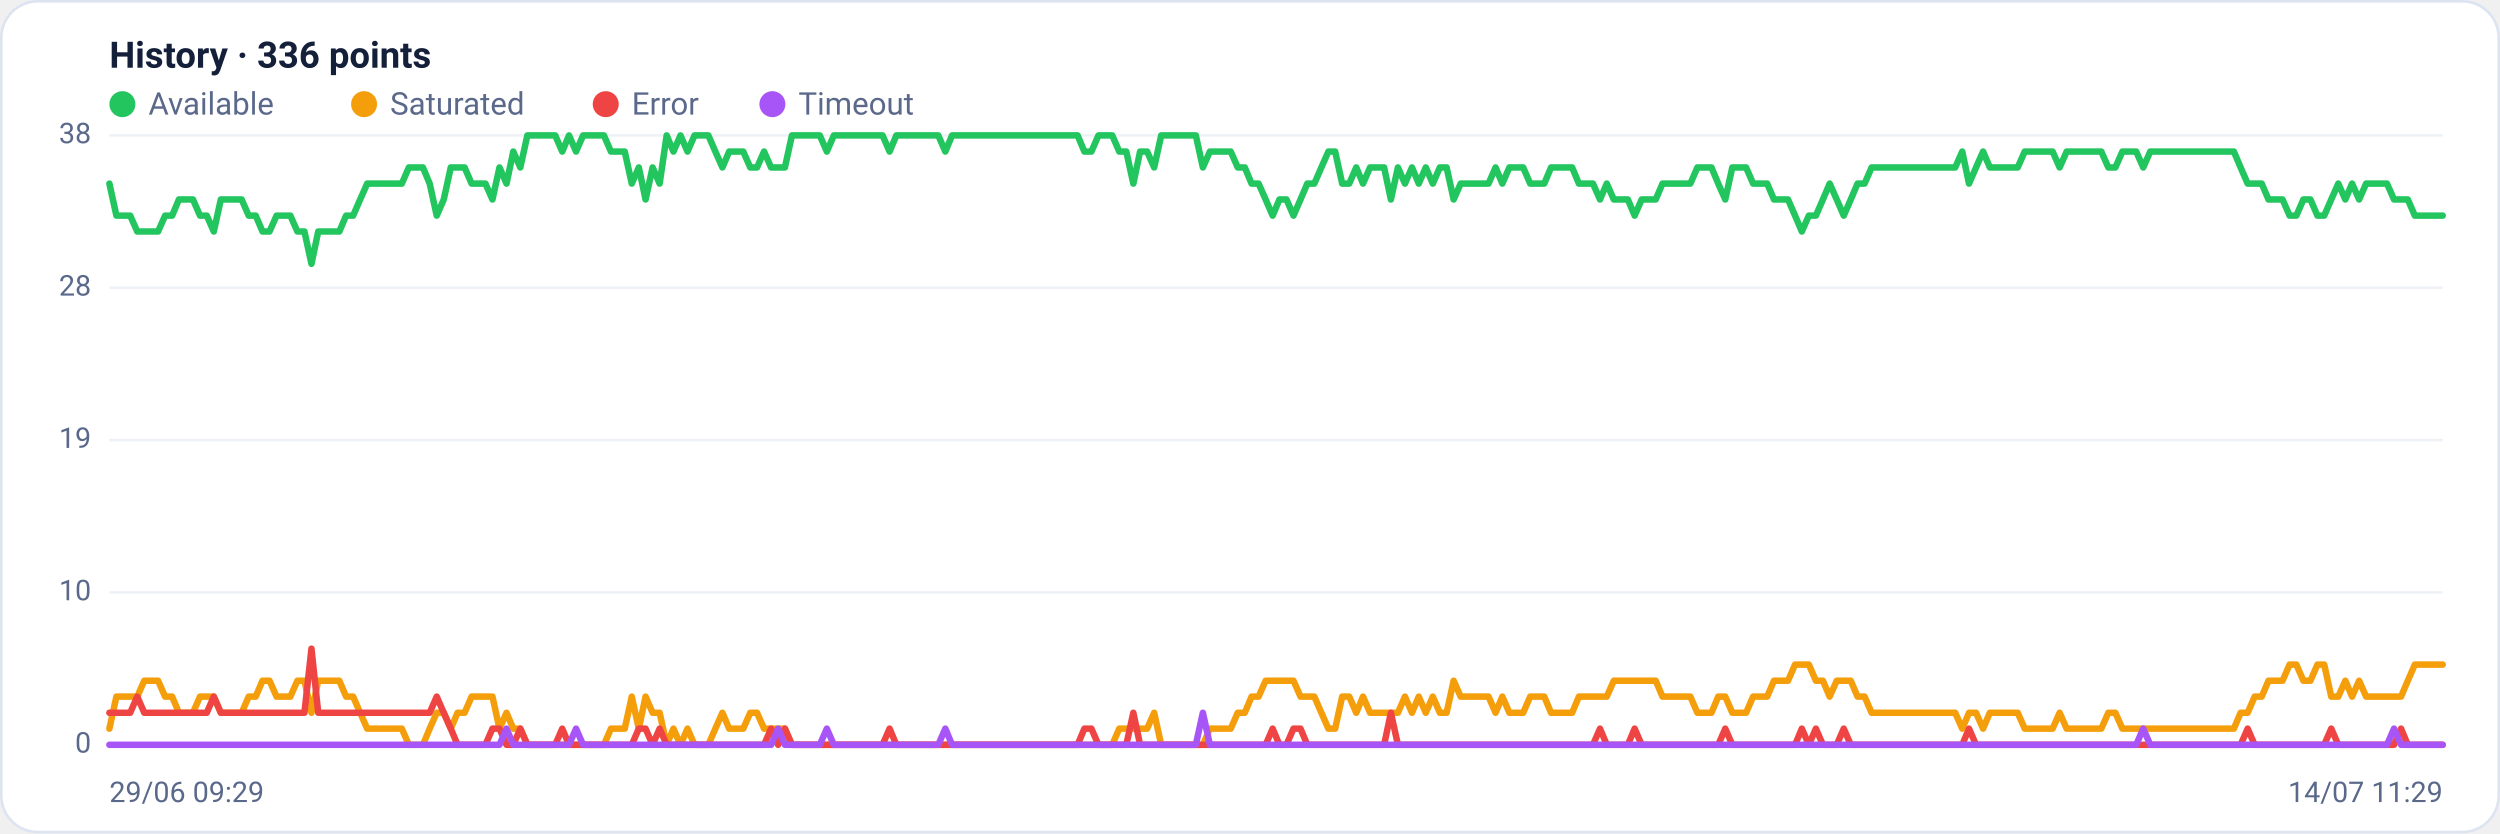
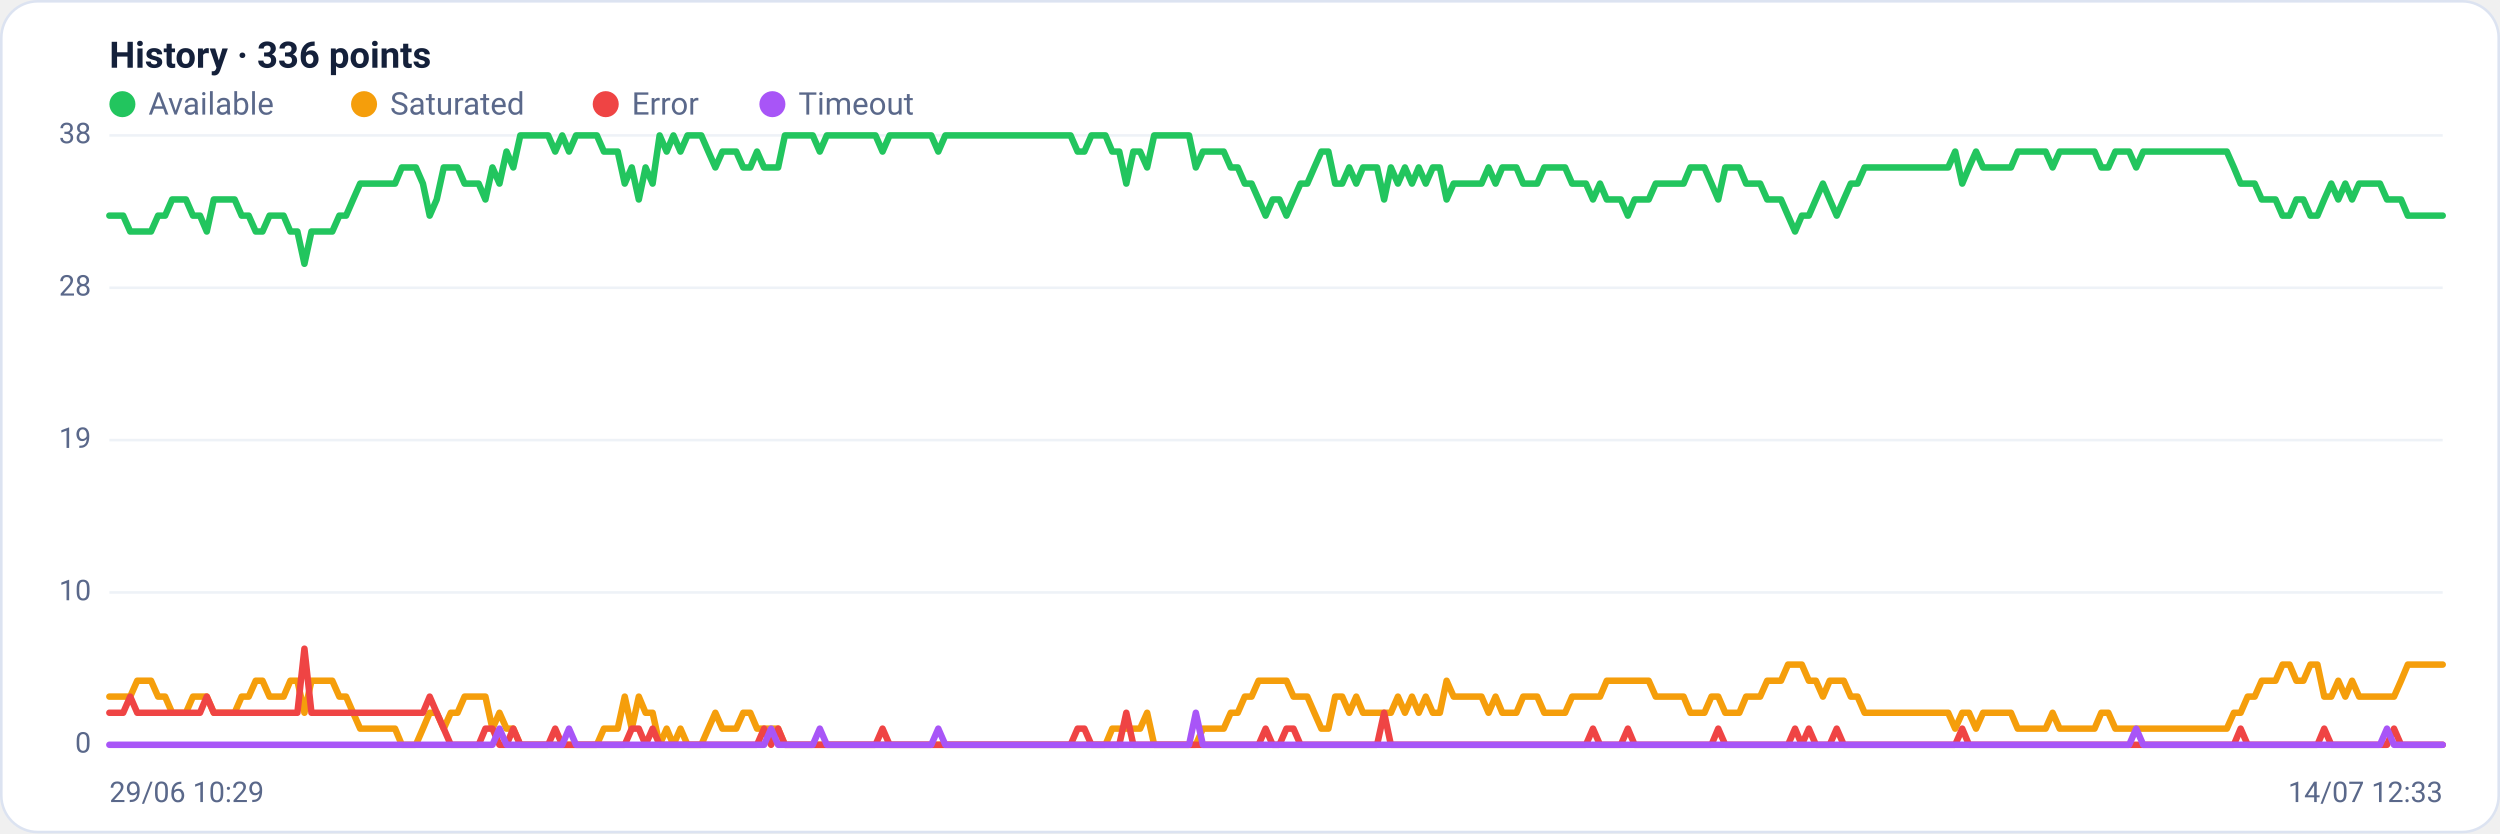
<svg xmlns="http://www.w3.org/2000/svg" viewBox="0 0 960 320" width="960" height="320" font-family="Segoe UI, system-ui, -apple-system, Roboto, Helvetica, Arial, sans-serif" role="img" aria-label="Availability history per region">
  <rect x="0.5" y="0.5" width="959" height="319" rx="14" fill="#ffffff" stroke="#dce3f1" />
  <text x="42" y="26" font-size="14" font-weight="600" fill="#14203a">History · 336 points</text>
  <circle cx="47" cy="40" r="5" fill="#22c55e" />
  <text x="57" y="44" font-size="12" fill="#5a688a">Available</text>
  <circle cx="139.8" cy="40" r="5" fill="#f59e0b" />
  <text x="149.8" y="44" font-size="12" fill="#5a688a">Saturated</text>
  <circle cx="232.6" cy="40" r="5" fill="#ef4444" />
  <text x="242.6" y="44" font-size="12" fill="#5a688a">Error</text>
  <circle cx="296.6" cy="40" r="5" fill="#a855f7" />
  <text x="306.6" y="44" font-size="12" fill="#5a688a">Timeout</text>
  <line x1="42" y1="286.0" x2="938" y2="286.0" stroke="#eef2f7" stroke-width="1" />
  <text x="35" y="289.0" text-anchor="end" font-size="11" fill="#5a688a">0</text>
  <line x1="42" y1="227.5" x2="938" y2="227.5" stroke="#eef2f7" stroke-width="1" />
  <text x="35" y="230.5" text-anchor="end" font-size="11" fill="#5a688a">10</text>
  <line x1="42" y1="169.0" x2="938" y2="169.0" stroke="#eef2f7" stroke-width="1" />
  <text x="35" y="172.0" text-anchor="end" font-size="11" fill="#5a688a">19</text>
  <line x1="42" y1="110.5" x2="938" y2="110.5" stroke="#eef2f7" stroke-width="1" />
  <text x="35" y="113.5" text-anchor="end" font-size="11" fill="#5a688a">28</text>
  <line x1="42" y1="52.0" x2="938" y2="52.0" stroke="#eef2f7" stroke-width="1" />
  <text x="35" y="55.0" text-anchor="end" font-size="11" fill="#5a688a">38</text>
-   <polyline fill="none" stroke="#22c55e" stroke-width="2.5" stroke-linejoin="round" stroke-linecap="round" points="42.0,70.5 44.7,82.8 47.3,82.8 50.0,82.8 52.7,88.9 55.4,88.9 58.0,88.9 60.7,88.9 63.4,82.8 66.1,82.8 68.7,76.6 71.4,76.6 74.1,76.6 76.8,82.8 79.4,82.8 82.1,88.9 84.8,76.6 87.5,76.6 90.1,76.6 92.8,76.6 95.5,82.8 98.2,82.8 100.8,88.9 103.5,88.9 106.2,82.8 108.9,82.8 111.5,82.8 114.2,88.9 116.9,88.9 119.6,101.3 122.2,88.9 124.9,88.9 127.6,88.9 130.3,88.9 132.9,82.8 135.6,82.8 138.3,76.6 141.0,70.5 143.6,70.5 146.3,70.5 149.0,70.5 151.7,70.5 154.3,70.5 157.0,64.3 159.7,64.3 162.4,64.3 165.0,70.5 167.7,82.8 170.4,76.6 173.1,64.3 175.7,64.3 178.4,64.3 181.1,70.5 183.8,70.5 186.4,70.5 189.1,76.6 191.8,64.3 194.5,70.5 197.1,58.2 199.8,64.3 202.5,52.0 205.2,52.0 207.8,52.0 210.5,52.0 213.2,52.0 215.9,58.2 218.5,52.0 221.2,58.2 223.9,52.0 226.5,52.0 229.2,52.0 231.9,52.0 234.6,58.2 237.2,58.2 239.9,58.2 242.6,70.5 245.3,64.3 247.9,76.6 250.6,64.3 253.3,70.5 256.0,52.0 258.6,58.2 261.3,52.0 264.0,58.2 266.7,52.0 269.3,52.0 272.0,52.0 274.7,58.2 277.4,64.3 280.0,58.2 282.7,58.2 285.4,58.2 288.1,64.3 290.7,64.3 293.4,58.2 296.1,64.3 298.8,64.3 301.4,64.3 304.1,52.0 306.8,52.0 309.5,52.0 312.1,52.0 314.8,52.0 317.5,58.2 320.2,52.0 322.8,52.0 325.5,52.0 328.2,52.0 330.9,52.0 333.5,52.0 336.2,52.0 338.9,52.0 341.6,58.2 344.2,52.0 346.9,52.0 349.6,52.0 352.3,52.0 354.9,52.0 357.6,52.0 360.3,52.0 363.0,58.2 365.6,52.0 368.3,52.0 371.0,52.0 373.7,52.0 376.3,52.0 379.0,52.0 381.7,52.0 384.4,52.0 387.0,52.0 389.7,52.0 392.4,52.0 395.1,52.0 397.7,52.0 400.4,52.0 403.1,52.0 405.7,52.0 408.4,52.0 411.1,52.0 413.8,52.0 416.4,58.2 419.1,58.2 421.8,52.0 424.5,52.0 427.1,52.0 429.8,58.2 432.5,58.2 435.2,70.5 437.8,58.2 440.5,58.2 443.2,64.3 445.9,52.0 448.5,52.0 451.2,52.0 453.9,52.0 456.6,52.0 459.2,52.0 461.9,64.3 464.6,58.2 467.3,58.2 469.9,58.2 472.6,58.2 475.3,64.3 478.0,64.3 480.6,70.5 483.3,70.5 486.0,76.6 488.7,82.8 491.3,76.6 494.0,76.6 496.7,82.8 499.4,76.6 502.0,70.5 504.7,70.5 507.4,64.3 510.1,58.2 512.7,58.2 515.4,70.5 518.1,70.5 520.8,64.3 523.4,70.5 526.1,64.3 528.8,64.3 531.5,64.3 534.1,76.6 536.8,64.3 539.5,70.5 542.2,64.3 544.8,70.5 547.5,64.3 550.2,70.5 552.9,64.3 555.5,64.3 558.2,76.6 560.9,70.5 563.6,70.5 566.2,70.5 568.9,70.5 571.6,70.5 574.3,64.3 576.9,70.5 579.6,64.3 582.3,64.3 584.9,64.3 587.6,70.5 590.3,70.5 593.0,70.5 595.6,64.3 598.3,64.3 601.0,64.3 603.7,64.3 606.3,70.5 609.0,70.5 611.7,70.5 614.4,76.6 617.0,70.5 619.7,76.6 622.4,76.6 625.1,76.6 627.7,82.8 630.4,76.6 633.1,76.6 635.8,76.6 638.4,70.5 641.1,70.5 643.8,70.5 646.5,70.5 649.1,70.5 651.8,64.3 654.5,64.3 657.2,64.3 659.8,70.5 662.5,76.6 665.2,64.3 667.9,64.3 670.5,64.3 673.2,70.5 675.9,70.5 678.6,70.5 681.2,76.6 683.9,76.6 686.6,76.6 689.3,82.8 691.9,88.9 694.6,82.8 697.3,82.8 700.0,76.6 702.6,70.5 705.3,76.6 708.0,82.8 710.7,76.6 713.3,70.5 716.0,70.5 718.7,64.3 721.4,64.3 724.0,64.3 726.7,64.3 729.4,64.3 732.1,64.3 734.7,64.3 737.4,64.3 740.1,64.3 742.8,64.3 745.4,64.3 748.1,64.3 750.8,64.3 753.5,58.2 756.1,70.5 758.8,64.3 761.5,58.2 764.1,64.3 766.8,64.3 769.5,64.3 772.2,64.3 774.8,64.3 777.5,58.2 780.2,58.2 782.9,58.2 785.5,58.2 788.2,58.2 790.9,64.3 793.6,58.2 796.2,58.2 798.9,58.2 801.6,58.2 804.3,58.2 806.9,58.2 809.6,64.3 812.3,64.3 815.0,58.2 817.6,58.2 820.3,58.2 823.0,64.3 825.7,58.2 828.3,58.2 831.0,58.2 833.7,58.2 836.4,58.2 839.0,58.2 841.7,58.2 844.4,58.2 847.1,58.2 849.7,58.2 852.4,58.2 855.1,58.2 857.8,58.2 860.4,64.3 863.1,70.5 865.8,70.5 868.5,70.5 871.1,76.6 873.8,76.6 876.5,76.6 879.2,82.8 881.8,82.8 884.5,76.6 887.2,76.6 889.9,82.8 892.5,82.8 895.2,76.6 897.9,70.5 900.6,76.6 903.2,70.5 905.9,76.6 908.6,70.5 911.3,70.5 913.9,70.5 916.6,70.5 919.3,76.6 922.0,76.6 924.6,76.6 927.3,82.8 930.0,82.8 932.7,82.8 935.3,82.8 938.0,82.8" />
-   <polyline fill="none" stroke="#f59e0b" stroke-width="2.5" stroke-linejoin="round" stroke-linecap="round" points="42.0,279.8 44.7,267.5 47.3,267.5 50.0,267.5 52.7,267.5 55.4,261.4 58.0,261.4 60.7,261.4 63.4,267.5 66.1,267.5 68.7,273.7 71.4,273.7 74.1,273.7 76.8,267.5 79.4,267.5 82.1,267.5 84.8,273.7 87.5,273.7 90.1,273.7 92.8,273.7 95.5,267.5 98.2,267.5 100.8,261.4 103.5,261.4 106.2,267.5 108.9,267.5 111.5,267.5 114.2,261.4 116.9,261.4 119.6,273.7 122.2,261.4 124.9,261.4 127.6,261.4 130.3,261.4 132.9,267.5 135.6,267.5 138.3,273.7 141.0,279.8 143.6,279.8 146.3,279.8 149.0,279.8 151.7,279.8 154.3,279.8 157.0,286.0 159.7,286.0 162.4,286.0 165.0,279.8 167.7,273.7 170.4,273.7 173.1,279.8 175.7,273.7 178.4,273.7 181.1,267.5 183.8,267.5 186.4,267.5 189.1,267.5 191.8,279.8 194.5,273.7 197.1,279.8 199.8,279.8 202.5,286.0 205.2,286.0 207.8,286.0 210.5,286.0 213.2,286.0 215.9,286.0 218.5,286.0 221.2,286.0 223.9,286.0 226.5,286.0 229.2,286.0 231.9,286.0 234.6,279.8 237.2,279.8 239.9,279.8 242.6,267.5 245.3,279.8 247.9,267.5 250.6,273.7 253.3,273.7 256.0,286.0 258.6,279.8 261.3,286.0 264.0,279.8 266.7,286.0 269.3,286.0 272.0,286.0 274.7,279.8 277.4,273.7 280.0,279.8 282.7,279.8 285.4,279.8 288.1,273.7 290.7,273.7 293.4,279.8 296.1,279.8 298.8,279.8 301.4,279.8 304.1,286.0 306.8,286.0 309.5,286.0 312.1,286.0 314.8,286.0 317.5,286.0 320.2,286.0 322.8,286.0 325.5,286.0 328.2,286.0 330.9,286.0 333.5,286.0 336.2,286.0 338.9,286.0 341.6,286.0 344.2,286.0 346.9,286.0 349.6,286.0 352.3,286.0 354.9,286.0 357.6,286.0 360.3,286.0 363.0,286.0 365.6,286.0 368.3,286.0 371.0,286.0 373.7,286.0 376.3,286.0 379.0,286.0 381.7,286.0 384.4,286.0 387.0,286.0 389.7,286.0 392.4,286.0 395.1,286.0 397.7,286.0 400.4,286.0 403.1,286.0 405.7,286.0 408.4,286.0 411.1,286.0 413.8,286.0 416.4,286.0 419.1,286.0 421.8,286.0 424.5,286.0 427.1,286.0 429.8,279.8 432.5,279.8 435.2,279.8 437.8,279.8 440.5,279.8 443.2,273.7 445.9,286.0 448.5,286.0 451.2,286.0 453.9,286.0 456.6,286.0 459.2,286.0 461.9,286.0 464.6,279.8 467.3,279.8 469.9,279.8 472.6,279.8 475.3,273.7 478.0,273.7 480.6,267.5 483.3,267.5 486.0,261.4 488.7,261.4 491.3,261.4 494.0,261.4 496.7,261.4 499.4,267.5 502.0,267.5 504.7,267.5 507.4,273.7 510.1,279.8 512.7,279.8 515.4,267.5 518.1,267.5 520.8,273.7 523.4,267.5 526.1,273.7 528.8,273.7 531.5,273.7 534.1,273.7 536.8,273.7 539.5,267.5 542.2,273.7 544.8,267.5 547.5,273.7 550.2,267.5 552.9,273.7 555.5,273.7 558.2,261.4 560.9,267.5 563.6,267.5 566.2,267.5 568.9,267.5 571.6,267.5 574.3,273.7 576.9,267.5 579.6,273.7 582.3,273.7 584.9,273.7 587.6,267.5 590.3,267.5 593.0,267.5 595.6,273.7 598.3,273.7 601.0,273.7 603.7,273.7 606.3,267.5 609.0,267.5 611.7,267.5 614.4,267.5 617.0,267.5 619.7,261.4 622.4,261.4 625.1,261.4 627.7,261.4 630.4,261.4 633.1,261.4 635.8,261.4 638.4,267.5 641.1,267.5 643.8,267.5 646.5,267.5 649.1,267.5 651.8,273.7 654.5,273.7 657.2,273.7 659.8,267.5 662.5,267.5 665.2,273.7 667.9,273.7 670.5,273.7 673.2,267.5 675.9,267.5 678.6,267.5 681.2,261.4 683.9,261.4 686.6,261.4 689.3,255.2 691.9,255.2 694.6,255.2 697.3,261.4 700.0,261.4 702.6,267.5 705.3,261.4 708.0,261.4 710.7,261.4 713.3,267.5 716.0,267.5 718.7,273.7 721.4,273.7 724.0,273.7 726.7,273.7 729.4,273.7 732.1,273.7 734.7,273.7 737.4,273.7 740.1,273.7 742.8,273.7 745.4,273.7 748.1,273.7 750.8,273.7 753.5,279.8 756.1,273.7 758.8,273.7 761.5,279.8 764.1,273.7 766.8,273.7 769.5,273.7 772.2,273.7 774.8,273.7 777.5,279.8 780.2,279.8 782.9,279.8 785.5,279.8 788.2,279.8 790.9,273.7 793.6,279.8 796.2,279.8 798.9,279.8 801.6,279.8 804.3,279.8 806.9,279.8 809.6,273.7 812.3,273.7 815.0,279.8 817.6,279.8 820.3,279.8 823.0,279.8 825.7,279.8 828.3,279.8 831.0,279.8 833.7,279.8 836.4,279.8 839.0,279.8 841.7,279.8 844.4,279.8 847.1,279.8 849.7,279.8 852.4,279.8 855.1,279.8 857.8,279.8 860.4,273.7 863.1,273.7 865.8,267.5 868.5,267.5 871.1,261.4 873.8,261.4 876.5,261.4 879.2,255.2 881.8,255.2 884.5,261.4 887.2,261.4 889.9,255.2 892.5,255.2 895.2,267.5 897.9,267.5 900.6,261.4 903.2,267.5 905.9,261.4 908.6,267.5 911.3,267.5 913.9,267.5 916.6,267.5 919.3,267.5 922.0,267.5 924.6,261.4 927.3,255.2 930.0,255.2 932.7,255.2 935.3,255.2 938.0,255.2" />
-   <polyline fill="none" stroke="#ef4444" stroke-width="2.5" stroke-linejoin="round" stroke-linecap="round" points="42.0,273.7 44.7,273.7 47.3,273.7 50.0,273.7 52.7,267.5 55.4,273.7 58.0,273.7 60.7,273.7 63.4,273.7 66.1,273.7 68.7,273.7 71.4,273.7 74.1,273.7 76.8,273.7 79.4,273.7 82.1,267.5 84.8,273.7 87.5,273.7 90.1,273.7 92.8,273.7 95.5,273.7 98.2,273.7 100.8,273.7 103.5,273.7 106.2,273.7 108.9,273.7 111.5,273.7 114.2,273.7 116.9,273.7 119.6,249.1 122.2,273.7 124.9,273.7 127.6,273.7 130.3,273.7 132.9,273.7 135.6,273.7 138.3,273.7 141.0,273.7 143.6,273.7 146.3,273.7 149.0,273.7 151.7,273.7 154.3,273.7 157.0,273.7 159.7,273.7 162.4,273.7 165.0,273.7 167.7,267.5 170.4,273.7 173.1,279.8 175.7,286.0 178.4,286.0 181.1,286.0 183.8,286.0 186.4,286.0 189.1,279.8 191.8,279.8 194.5,286.0 197.1,286.0 199.8,279.8 202.5,286.0 205.2,286.0 207.8,286.0 210.5,286.0 213.2,286.0 215.9,279.8 218.5,286.0 221.2,286.0 223.9,286.0 226.5,286.0 229.2,286.0 231.9,286.0 234.6,286.0 237.2,286.0 239.9,286.0 242.6,286.0 245.3,279.8 247.9,279.8 250.6,286.0 253.3,279.8 256.0,286.0 258.6,286.0 261.3,286.0 264.0,286.0 266.7,286.0 269.3,286.0 272.0,286.0 274.7,286.0 277.4,286.0 280.0,286.0 282.7,286.0 285.4,286.0 288.1,286.0 290.7,286.0 293.4,286.0 296.1,279.8 298.8,286.0 301.4,279.8 304.1,286.0 306.8,286.0 309.5,286.0 312.1,286.0 314.8,286.0 317.5,286.0 320.2,286.0 322.8,286.0 325.5,286.0 328.2,286.0 330.9,286.0 333.5,286.0 336.2,286.0 338.9,286.0 341.6,279.8 344.2,286.0 346.9,286.0 349.6,286.0 352.3,286.0 354.9,286.0 357.6,286.0 360.3,286.0 363.0,286.0 365.6,286.0 368.3,286.0 371.0,286.0 373.7,286.0 376.3,286.0 379.0,286.0 381.7,286.0 384.4,286.0 387.0,286.0 389.7,286.0 392.4,286.0 395.1,286.0 397.7,286.0 400.4,286.0 403.1,286.0 405.7,286.0 408.4,286.0 411.1,286.0 413.8,286.0 416.4,279.8 419.1,279.8 421.8,286.0 424.5,286.0 427.1,286.0 429.8,286.0 432.5,286.0 435.2,273.7 437.8,286.0 440.5,286.0 443.2,286.0 445.9,286.0 448.5,286.0 451.2,286.0 453.9,286.0 456.6,286.0 459.2,286.0 461.9,286.0 464.6,286.0 467.3,286.0 469.9,286.0 472.6,286.0 475.3,286.0 478.0,286.0 480.6,286.0 483.3,286.0 486.0,286.0 488.7,279.8 491.3,286.0 494.0,286.0 496.7,279.8 499.4,279.8 502.0,286.0 504.7,286.0 507.4,286.0 510.1,286.0 512.7,286.0 515.4,286.0 518.1,286.0 520.8,286.0 523.4,286.0 526.1,286.0 528.8,286.0 531.5,286.0 534.1,273.7 536.8,286.0 539.5,286.0 542.2,286.0 544.8,286.0 547.5,286.0 550.2,286.0 552.9,286.0 555.5,286.0 558.2,286.0 560.9,286.0 563.6,286.0 566.2,286.0 568.9,286.0 571.6,286.0 574.3,286.0 576.9,286.0 579.6,286.0 582.3,286.0 584.9,286.0 587.6,286.0 590.3,286.0 593.0,286.0 595.6,286.0 598.3,286.0 601.0,286.0 603.7,286.0 606.3,286.0 609.0,286.0 611.7,286.0 614.4,279.8 617.0,286.0 619.7,286.0 622.4,286.0 625.1,286.0 627.7,279.8 630.4,286.0 633.1,286.0 635.8,286.0 638.4,286.0 641.1,286.0 643.8,286.0 646.5,286.0 649.1,286.0 651.8,286.0 654.5,286.0 657.2,286.0 659.8,286.0 662.5,279.8 665.2,286.0 667.9,286.0 670.5,286.0 673.2,286.0 675.9,286.0 678.6,286.0 681.2,286.0 683.9,286.0 686.6,286.0 689.3,286.0 691.9,279.8 694.6,286.0 697.3,279.8 700.0,286.0 702.6,286.0 705.3,286.0 708.0,279.8 710.7,286.0 713.3,286.0 716.0,286.0 718.7,286.0 721.4,286.0 724.0,286.0 726.7,286.0 729.4,286.0 732.1,286.0 734.7,286.0 737.4,286.0 740.1,286.0 742.8,286.0 745.4,286.0 748.1,286.0 750.8,286.0 753.5,286.0 756.1,279.8 758.8,286.0 761.5,286.0 764.1,286.0 766.8,286.0 769.5,286.0 772.2,286.0 774.8,286.0 777.5,286.0 780.2,286.0 782.9,286.0 785.5,286.0 788.2,286.0 790.9,286.0 793.6,286.0 796.2,286.0 798.9,286.0 801.6,286.0 804.3,286.0 806.9,286.0 809.6,286.0 812.3,286.0 815.0,286.0 817.6,286.0 820.3,286.0 823.0,286.0 825.7,286.0 828.3,286.0 831.0,286.0 833.7,286.0 836.4,286.0 839.0,286.0 841.7,286.0 844.4,286.0 847.1,286.0 849.7,286.0 852.4,286.0 855.1,286.0 857.8,286.0 860.4,286.0 863.1,279.8 865.8,286.0 868.5,286.0 871.1,286.0 873.8,286.0 876.5,286.0 879.2,286.0 881.8,286.0 884.5,286.0 887.2,286.0 889.9,286.0 892.5,286.0 895.2,279.8 897.9,286.0 900.6,286.0 903.2,286.0 905.9,286.0 908.6,286.0 911.3,286.0 913.9,286.0 916.6,286.0 919.3,286.0 922.0,279.8 924.6,286.0 927.3,286.0 930.0,286.0 932.7,286.0 935.3,286.0 938.0,286.0" />
-   <polyline fill="none" stroke="#a855f7" stroke-width="2.5" stroke-linejoin="round" stroke-linecap="round" points="42.0,286.0 44.7,286.0 47.3,286.0 50.0,286.0 52.7,286.0 55.4,286.0 58.0,286.0 60.7,286.0 63.4,286.0 66.1,286.0 68.7,286.0 71.4,286.0 74.1,286.0 76.8,286.0 79.4,286.0 82.1,286.0 84.8,286.0 87.5,286.0 90.1,286.0 92.8,286.0 95.5,286.0 98.2,286.0 100.8,286.0 103.5,286.0 106.2,286.0 108.9,286.0 111.5,286.0 114.2,286.0 116.9,286.0 119.6,286.0 122.2,286.0 124.9,286.0 127.6,286.0 130.3,286.0 132.9,286.0 135.6,286.0 138.3,286.0 141.0,286.0 143.6,286.0 146.3,286.0 149.0,286.0 151.7,286.0 154.3,286.0 157.0,286.0 159.7,286.0 162.4,286.0 165.0,286.0 167.7,286.0 170.4,286.0 173.1,286.0 175.7,286.0 178.4,286.0 181.1,286.0 183.8,286.0 186.4,286.0 189.1,286.0 191.8,286.0 194.5,279.8 197.1,286.0 199.8,286.0 202.5,286.0 205.2,286.0 207.8,286.0 210.5,286.0 213.2,286.0 215.9,286.0 218.5,286.0 221.2,279.8 223.9,286.0 226.5,286.0 229.2,286.0 231.9,286.0 234.6,286.0 237.2,286.0 239.9,286.0 242.6,286.0 245.3,286.0 247.9,286.0 250.6,286.0 253.3,286.0 256.0,286.0 258.6,286.0 261.3,286.0 264.0,286.0 266.7,286.0 269.3,286.0 272.0,286.0 274.7,286.0 277.4,286.0 280.0,286.0 282.7,286.0 285.4,286.0 288.1,286.0 290.7,286.0 293.4,286.0 296.1,286.0 298.8,279.8 301.4,286.0 304.1,286.0 306.8,286.0 309.5,286.0 312.1,286.0 314.8,286.0 317.5,279.8 320.2,286.0 322.8,286.0 325.5,286.0 328.2,286.0 330.9,286.0 333.5,286.0 336.2,286.0 338.9,286.0 341.6,286.0 344.2,286.0 346.9,286.0 349.6,286.0 352.3,286.0 354.9,286.0 357.6,286.0 360.3,286.0 363.0,279.8 365.6,286.0 368.3,286.0 371.0,286.0 373.7,286.0 376.3,286.0 379.0,286.0 381.7,286.0 384.4,286.0 387.0,286.0 389.7,286.0 392.4,286.0 395.1,286.0 397.7,286.0 400.4,286.0 403.1,286.0 405.7,286.0 408.4,286.0 411.1,286.0 413.8,286.0 416.4,286.0 419.1,286.0 421.8,286.0 424.5,286.0 427.1,286.0 429.8,286.0 432.5,286.0 435.2,286.0 437.8,286.0 440.5,286.0 443.2,286.0 445.9,286.0 448.5,286.0 451.2,286.0 453.9,286.0 456.6,286.0 459.2,286.0 461.9,273.7 464.6,286.0 467.3,286.0 469.9,286.0 472.6,286.0 475.3,286.0 478.0,286.0 480.6,286.0 483.3,286.0 486.0,286.0 488.7,286.0 491.3,286.0 494.0,286.0 496.7,286.0 499.4,286.0 502.0,286.0 504.7,286.0 507.4,286.0 510.1,286.0 512.7,286.0 515.4,286.0 518.1,286.0 520.8,286.0 523.4,286.0 526.1,286.0 528.8,286.0 531.5,286.0 534.1,286.0 536.8,286.0 539.5,286.0 542.2,286.0 544.8,286.0 547.5,286.0 550.2,286.0 552.9,286.0 555.5,286.0 558.2,286.0 560.9,286.0 563.6,286.0 566.2,286.0 568.9,286.0 571.6,286.0 574.3,286.0 576.9,286.0 579.6,286.0 582.3,286.0 584.9,286.0 587.6,286.0 590.3,286.0 593.0,286.0 595.6,286.0 598.3,286.0 601.0,286.0 603.7,286.0 606.3,286.0 609.0,286.0 611.7,286.0 614.4,286.0 617.0,286.0 619.7,286.0 622.4,286.0 625.1,286.0 627.7,286.0 630.4,286.0 633.1,286.0 635.8,286.0 638.4,286.0 641.1,286.0 643.8,286.0 646.5,286.0 649.1,286.0 651.8,286.0 654.5,286.0 657.2,286.0 659.8,286.0 662.5,286.0 665.2,286.0 667.9,286.0 670.5,286.0 673.2,286.0 675.9,286.0 678.6,286.0 681.2,286.0 683.9,286.0 686.6,286.0 689.3,286.0 691.9,286.0 694.6,286.0 697.3,286.0 700.0,286.0 702.6,286.0 705.3,286.0 708.0,286.0 710.7,286.0 713.3,286.0 716.0,286.0 718.7,286.0 721.4,286.0 724.0,286.0 726.7,286.0 729.4,286.0 732.1,286.0 734.7,286.0 737.4,286.0 740.1,286.0 742.8,286.0 745.4,286.0 748.1,286.0 750.8,286.0 753.5,286.0 756.1,286.0 758.8,286.0 761.5,286.0 764.1,286.0 766.8,286.0 769.5,286.0 772.2,286.0 774.8,286.0 777.5,286.0 780.2,286.0 782.9,286.0 785.5,286.0 788.2,286.0 790.9,286.0 793.6,286.0 796.2,286.0 798.9,286.0 801.6,286.0 804.3,286.0 806.9,286.0 809.6,286.0 812.3,286.0 815.0,286.0 817.6,286.0 820.3,286.0 823.0,279.8 825.7,286.0 828.3,286.0 831.0,286.0 833.7,286.0 836.4,286.0 839.0,286.0 841.7,286.0 844.4,286.0 847.1,286.0 849.7,286.0 852.4,286.0 855.1,286.0 857.8,286.0 860.4,286.0 863.1,286.0 865.8,286.0 868.5,286.0 871.1,286.0 873.8,286.0 876.5,286.0 879.2,286.0 881.8,286.0 884.5,286.0 887.2,286.0 889.9,286.0 892.5,286.0 895.2,286.0 897.9,286.0 900.6,286.0 903.2,286.0 905.9,286.0 908.6,286.0 911.3,286.0 913.9,286.0 916.6,286.0 919.3,279.8 922.0,286.0 924.6,286.0 927.3,286.0 930.0,286.0 932.7,286.0 935.3,286.0 938.0,286.0" />
-   <text x="42" y="308" font-size="11" fill="#5a688a">29/06 09:29</text>
-   <text x="938" y="308" text-anchor="end" font-size="11" fill="#5a688a">14/07 11:29</text>
+   <polyline fill="none" stroke="#22c55e" stroke-width="2.5" stroke-linejoin="round" stroke-linecap="round" points="42.0,82.8 44.7,82.8 47.3,82.8 50.0,88.9 52.7,88.9 55.4,88.9 58.0,88.9 60.7,82.8 63.4,82.8 66.1,76.6 68.7,76.6 71.4,76.6 74.1,82.8 76.8,82.8 79.4,88.9 82.1,76.6 84.8,76.6 87.5,76.6 90.1,76.6 92.8,82.8 95.5,82.8 98.2,88.9 100.8,88.9 103.5,82.8 106.2,82.8 108.9,82.8 111.5,88.9 114.2,88.9 116.9,101.3 119.6,88.9 122.2,88.9 124.9,88.9 127.6,88.9 130.3,82.8 132.9,82.8 135.6,76.6 138.3,70.5 141.0,70.5 143.6,70.5 146.3,70.5 149.0,70.5 151.7,70.5 154.3,64.3 157.0,64.3 159.7,64.3 162.4,70.5 165.0,82.8 167.7,76.6 170.4,64.3 173.1,64.3 175.7,64.3 178.4,70.5 181.1,70.5 183.8,70.5 186.4,76.6 189.1,64.3 191.8,70.5 194.5,58.2 197.1,64.3 199.8,52.0 202.5,52.0 205.2,52.0 207.8,52.0 210.5,52.0 213.2,58.2 215.9,52.0 218.5,58.2 221.2,52.0 223.9,52.0 226.5,52.0 229.2,52.0 231.9,58.2 234.6,58.2 237.2,58.2 239.9,70.5 242.6,64.3 245.3,76.6 247.9,64.3 250.6,70.5 253.3,52.0 256.0,58.2 258.6,52.0 261.3,58.2 264.0,52.0 266.7,52.0 269.3,52.0 272.0,58.2 274.7,64.3 277.4,58.2 280.0,58.2 282.7,58.2 285.4,64.3 288.1,64.3 290.7,58.2 293.4,64.3 296.1,64.3 298.8,64.3 301.4,52.0 304.1,52.0 306.8,52.0 309.5,52.0 312.1,52.0 314.8,58.2 317.5,52.0 320.2,52.0 322.8,52.0 325.5,52.0 328.2,52.0 330.9,52.0 333.5,52.0 336.2,52.0 338.9,58.2 341.6,52.0 344.2,52.0 346.9,52.0 349.6,52.0 352.3,52.0 354.9,52.0 357.6,52.0 360.3,58.2 363.0,52.0 365.6,52.0 368.3,52.0 371.0,52.0 373.7,52.0 376.3,52.0 379.0,52.0 381.7,52.0 384.4,52.0 387.0,52.0 389.7,52.0 392.4,52.0 395.1,52.0 397.7,52.0 400.4,52.0 403.1,52.0 405.7,52.0 408.4,52.0 411.1,52.0 413.8,58.2 416.4,58.2 419.1,52.0 421.8,52.0 424.5,52.0 427.1,58.2 429.8,58.2 432.5,70.5 435.2,58.2 437.8,58.2 440.5,64.3 443.2,52.0 445.9,52.0 448.5,52.0 451.2,52.0 453.9,52.0 456.6,52.0 459.2,64.3 461.9,58.2 464.6,58.2 467.3,58.2 469.9,58.2 472.6,64.3 475.3,64.3 478.0,70.5 480.6,70.5 483.3,76.6 486.0,82.8 488.7,76.6 491.3,76.6 494.0,82.8 496.7,76.6 499.4,70.5 502.0,70.5 504.7,64.3 507.4,58.2 510.1,58.2 512.7,70.5 515.4,70.5 518.1,64.3 520.8,70.5 523.4,64.3 526.1,64.3 528.8,64.3 531.5,76.6 534.1,64.3 536.8,70.5 539.5,64.3 542.2,70.5 544.8,64.3 547.5,70.5 550.2,64.3 552.9,64.3 555.5,76.6 558.2,70.5 560.9,70.5 563.6,70.5 566.2,70.5 568.9,70.5 571.6,64.3 574.3,70.5 576.9,64.3 579.6,64.3 582.3,64.3 584.9,70.5 587.6,70.5 590.3,70.5 593.0,64.3 595.6,64.3 598.3,64.3 601.0,64.3 603.7,70.5 606.3,70.5 609.0,70.5 611.7,76.6 614.4,70.5 617.0,76.6 619.7,76.6 622.4,76.6 625.1,82.8 627.7,76.6 630.4,76.6 633.1,76.6 635.8,70.5 638.4,70.5 641.1,70.5 643.8,70.5 646.5,70.5 649.1,64.3 651.8,64.3 654.5,64.3 657.2,70.5 659.8,76.6 662.5,64.3 665.2,64.3 667.9,64.3 670.5,70.5 673.2,70.5 675.9,70.5 678.6,76.6 681.2,76.6 683.9,76.6 686.6,82.8 689.3,88.9 691.9,82.8 694.6,82.8 697.3,76.6 700.0,70.5 702.6,76.6 705.3,82.8 708.0,76.6 710.7,70.5 713.3,70.5 716.0,64.3 718.7,64.3 721.4,64.3 724.0,64.3 726.7,64.3 729.4,64.3 732.1,64.3 734.7,64.3 737.4,64.3 740.1,64.3 742.8,64.3 745.4,64.3 748.1,64.3 750.8,58.2 753.5,70.5 756.1,64.3 758.8,58.2 761.5,64.3 764.1,64.3 766.8,64.3 769.5,64.3 772.2,64.3 774.8,58.2 777.5,58.2 780.2,58.2 782.9,58.2 785.5,58.2 788.2,64.3 790.9,58.2 793.6,58.2 796.2,58.2 798.9,58.2 801.6,58.2 804.3,58.2 806.9,64.3 809.6,64.3 812.3,58.2 815.0,58.2 817.6,58.2 820.3,64.3 823.0,58.2 825.7,58.2 828.3,58.2 831.0,58.2 833.7,58.2 836.4,58.2 839.0,58.2 841.7,58.2 844.4,58.2 847.1,58.2 849.7,58.2 852.4,58.2 855.1,58.2 857.8,64.3 860.4,70.5 863.1,70.5 865.8,70.5 868.5,76.6 871.1,76.6 873.8,76.6 876.5,82.8 879.2,82.8 881.8,76.6 884.5,76.6 887.2,82.8 889.9,82.8 892.5,76.6 895.2,70.5 897.9,76.6 900.6,70.5 903.2,76.6 905.9,70.5 908.6,70.5 911.3,70.5 913.9,70.5 916.6,76.6 919.3,76.6 922.0,76.6 924.6,82.8 927.3,82.8 930.0,82.8 932.7,82.8 935.3,82.8 938.0,82.8" />
+   <polyline fill="none" stroke="#f59e0b" stroke-width="2.5" stroke-linejoin="round" stroke-linecap="round" points="42.0,267.5 44.7,267.5 47.3,267.5 50.0,267.5 52.7,261.4 55.4,261.4 58.0,261.4 60.7,267.5 63.4,267.5 66.1,273.7 68.7,273.7 71.4,273.7 74.1,267.5 76.8,267.5 79.4,267.5 82.1,273.7 84.8,273.7 87.5,273.7 90.1,273.7 92.8,267.5 95.5,267.5 98.2,261.4 100.8,261.4 103.5,267.5 106.2,267.5 108.9,267.5 111.5,261.4 114.2,261.4 116.9,273.7 119.6,261.4 122.2,261.4 124.9,261.4 127.6,261.4 130.3,267.5 132.9,267.5 135.6,273.7 138.3,279.8 141.0,279.8 143.6,279.8 146.3,279.8 149.0,279.8 151.7,279.8 154.3,286.0 157.0,286.0 159.7,286.0 162.4,279.8 165.0,273.7 167.7,273.7 170.4,279.8 173.1,273.7 175.7,273.7 178.4,267.5 181.1,267.5 183.8,267.5 186.4,267.5 189.1,279.8 191.8,273.7 194.5,279.8 197.1,279.8 199.8,286.0 202.5,286.0 205.2,286.0 207.8,286.0 210.5,286.0 213.2,286.0 215.9,286.0 218.5,286.0 221.2,286.0 223.9,286.0 226.5,286.0 229.2,286.0 231.9,279.8 234.6,279.8 237.2,279.8 239.9,267.5 242.6,279.8 245.3,267.5 247.9,273.7 250.6,273.7 253.3,286.0 256.0,279.8 258.6,286.0 261.3,279.8 264.0,286.0 266.7,286.0 269.3,286.0 272.0,279.8 274.7,273.7 277.4,279.8 280.0,279.8 282.7,279.8 285.4,273.7 288.1,273.7 290.7,279.8 293.4,279.8 296.1,279.8 298.8,279.8 301.4,286.0 304.1,286.0 306.8,286.0 309.5,286.0 312.1,286.0 314.8,286.0 317.5,286.0 320.2,286.0 322.8,286.0 325.5,286.0 328.2,286.0 330.9,286.0 333.5,286.0 336.2,286.0 338.9,286.0 341.6,286.0 344.2,286.0 346.9,286.0 349.6,286.0 352.3,286.0 354.9,286.0 357.6,286.0 360.3,286.0 363.0,286.0 365.6,286.0 368.3,286.0 371.0,286.0 373.7,286.0 376.3,286.0 379.0,286.0 381.7,286.0 384.4,286.0 387.0,286.0 389.7,286.0 392.4,286.0 395.1,286.0 397.7,286.0 400.4,286.0 403.1,286.0 405.7,286.0 408.4,286.0 411.1,286.0 413.8,286.0 416.4,286.0 419.1,286.0 421.8,286.0 424.5,286.0 427.1,279.8 429.8,279.8 432.5,279.8 435.2,279.8 437.8,279.8 440.5,273.7 443.2,286.0 445.9,286.0 448.5,286.0 451.2,286.0 453.9,286.0 456.6,286.0 459.2,286.0 461.9,279.8 464.6,279.8 467.3,279.8 469.9,279.8 472.6,273.7 475.3,273.7 478.0,267.5 480.6,267.5 483.3,261.4 486.0,261.4 488.7,261.4 491.3,261.4 494.0,261.4 496.7,267.5 499.4,267.5 502.0,267.5 504.7,273.7 507.4,279.8 510.1,279.8 512.7,267.5 515.4,267.5 518.1,273.7 520.8,267.5 523.4,273.7 526.1,273.7 528.8,273.7 531.5,273.7 534.1,273.7 536.8,267.5 539.5,273.7 542.2,267.5 544.8,273.7 547.5,267.5 550.2,273.7 552.9,273.7 555.5,261.4 558.2,267.5 560.9,267.5 563.6,267.5 566.2,267.5 568.9,267.5 571.6,273.7 574.3,267.5 576.9,273.7 579.6,273.7 582.3,273.7 584.9,267.5 587.6,267.5 590.3,267.5 593.0,273.7 595.6,273.7 598.3,273.7 601.0,273.7 603.7,267.5 606.3,267.5 609.0,267.5 611.7,267.5 614.4,267.5 617.0,261.4 619.7,261.4 622.4,261.4 625.1,261.4 627.7,261.4 630.4,261.4 633.1,261.4 635.8,267.5 638.4,267.5 641.1,267.5 643.8,267.5 646.5,267.5 649.1,273.7 651.8,273.7 654.5,273.7 657.2,267.5 659.8,267.5 662.5,273.7 665.2,273.7 667.9,273.7 670.5,267.5 673.2,267.5 675.9,267.5 678.6,261.4 681.2,261.4 683.9,261.4 686.6,255.2 689.3,255.2 691.9,255.2 694.6,261.4 697.3,261.4 700.0,267.5 702.6,261.4 705.3,261.4 708.0,261.4 710.7,267.5 713.3,267.5 716.0,273.7 718.7,273.7 721.4,273.7 724.0,273.7 726.7,273.7 729.4,273.7 732.1,273.7 734.7,273.7 737.4,273.7 740.1,273.7 742.8,273.7 745.4,273.7 748.1,273.7 750.8,279.8 753.5,273.7 756.1,273.7 758.8,279.8 761.5,273.7 764.1,273.7 766.8,273.7 769.5,273.7 772.2,273.7 774.8,279.8 777.5,279.8 780.2,279.8 782.9,279.8 785.5,279.8 788.2,273.7 790.9,279.8 793.6,279.8 796.2,279.8 798.9,279.8 801.6,279.8 804.3,279.8 806.9,273.7 809.6,273.7 812.3,279.8 815.0,279.8 817.6,279.8 820.3,279.8 823.0,279.8 825.7,279.8 828.3,279.8 831.0,279.8 833.7,279.8 836.4,279.8 839.0,279.8 841.7,279.8 844.4,279.8 847.1,279.8 849.7,279.8 852.4,279.8 855.1,279.8 857.8,273.7 860.4,273.7 863.1,267.5 865.8,267.5 868.5,261.4 871.1,261.4 873.8,261.4 876.5,255.2 879.2,255.2 881.8,261.4 884.5,261.4 887.2,255.2 889.9,255.2 892.5,267.5 895.2,267.5 897.9,261.4 900.6,267.5 903.2,261.4 905.9,267.5 908.6,267.5 911.3,267.5 913.9,267.5 916.6,267.5 919.3,267.5 922.0,261.4 924.6,255.2 927.3,255.2 930.0,255.2 932.7,255.2 935.3,255.2 938.0,255.2" />
+   <polyline fill="none" stroke="#ef4444" stroke-width="2.5" stroke-linejoin="round" stroke-linecap="round" points="42.0,273.7 44.7,273.7 47.3,273.7 50.0,267.5 52.7,273.7 55.4,273.7 58.0,273.7 60.7,273.7 63.4,273.7 66.1,273.7 68.7,273.7 71.4,273.7 74.1,273.7 76.8,273.7 79.4,267.5 82.1,273.7 84.8,273.7 87.5,273.7 90.1,273.7 92.8,273.7 95.5,273.7 98.2,273.7 100.8,273.7 103.5,273.7 106.2,273.7 108.9,273.7 111.5,273.7 114.2,273.7 116.9,249.1 119.6,273.7 122.2,273.7 124.9,273.7 127.6,273.7 130.3,273.7 132.9,273.7 135.6,273.7 138.3,273.7 141.0,273.7 143.6,273.7 146.3,273.7 149.0,273.7 151.7,273.7 154.3,273.7 157.0,273.7 159.7,273.7 162.4,273.7 165.0,267.5 167.7,273.7 170.4,279.8 173.1,286.0 175.7,286.0 178.4,286.0 181.1,286.0 183.8,286.0 186.4,279.8 189.1,279.8 191.8,286.0 194.5,286.0 197.1,279.8 199.8,286.0 202.5,286.0 205.2,286.0 207.8,286.0 210.5,286.0 213.2,279.8 215.9,286.0 218.5,286.0 221.2,286.0 223.9,286.0 226.5,286.0 229.2,286.0 231.9,286.0 234.6,286.0 237.2,286.0 239.9,286.0 242.6,279.8 245.3,279.8 247.9,286.0 250.6,279.8 253.3,286.0 256.0,286.0 258.6,286.0 261.3,286.0 264.0,286.0 266.7,286.0 269.3,286.0 272.0,286.0 274.7,286.0 277.4,286.0 280.0,286.0 282.7,286.0 285.4,286.0 288.1,286.0 290.7,286.0 293.4,279.8 296.1,286.0 298.8,279.8 301.4,286.0 304.1,286.0 306.8,286.0 309.5,286.0 312.1,286.0 314.8,286.0 317.5,286.0 320.2,286.0 322.8,286.0 325.5,286.0 328.2,286.0 330.9,286.0 333.5,286.0 336.2,286.0 338.9,279.8 341.6,286.0 344.2,286.0 346.9,286.0 349.6,286.0 352.3,286.0 354.9,286.0 357.6,286.0 360.3,286.0 363.0,286.0 365.6,286.0 368.3,286.0 371.0,286.0 373.7,286.0 376.3,286.0 379.0,286.0 381.7,286.0 384.4,286.0 387.0,286.0 389.7,286.0 392.4,286.0 395.1,286.0 397.7,286.0 400.4,286.0 403.1,286.0 405.7,286.0 408.4,286.0 411.1,286.0 413.8,279.8 416.4,279.8 419.1,286.0 421.8,286.0 424.5,286.0 427.1,286.0 429.8,286.0 432.5,273.7 435.2,286.0 437.8,286.0 440.5,286.0 443.2,286.0 445.9,286.0 448.5,286.0 451.2,286.0 453.9,286.0 456.6,286.0 459.2,286.0 461.9,286.0 464.6,286.0 467.3,286.0 469.9,286.0 472.6,286.0 475.3,286.0 478.0,286.0 480.6,286.0 483.3,286.0 486.0,279.8 488.7,286.0 491.3,286.0 494.0,279.8 496.7,279.8 499.4,286.0 502.0,286.0 504.7,286.0 507.4,286.0 510.1,286.0 512.7,286.0 515.4,286.0 518.1,286.0 520.8,286.0 523.4,286.0 526.1,286.0 528.8,286.0 531.5,273.7 534.1,286.0 536.8,286.0 539.5,286.0 542.2,286.0 544.8,286.0 547.5,286.0 550.2,286.0 552.9,286.0 555.5,286.0 558.2,286.0 560.9,286.0 563.6,286.0 566.2,286.0 568.9,286.0 571.6,286.0 574.3,286.0 576.9,286.0 579.6,286.0 582.3,286.0 584.9,286.0 587.6,286.0 590.3,286.0 593.0,286.0 595.6,286.0 598.3,286.0 601.0,286.0 603.7,286.0 606.3,286.0 609.0,286.0 611.7,279.8 614.4,286.0 617.0,286.0 619.7,286.0 622.4,286.0 625.1,279.8 627.7,286.0 630.4,286.0 633.1,286.0 635.8,286.0 638.4,286.0 641.1,286.0 643.8,286.0 646.5,286.0 649.1,286.0 651.8,286.0 654.5,286.0 657.2,286.0 659.8,279.8 662.5,286.0 665.2,286.0 667.9,286.0 670.5,286.0 673.2,286.0 675.9,286.0 678.6,286.0 681.2,286.0 683.9,286.0 686.6,286.0 689.3,279.8 691.9,286.0 694.6,279.8 697.3,286.0 700.0,286.0 702.6,286.0 705.3,279.8 708.0,286.0 710.7,286.0 713.3,286.0 716.0,286.0 718.7,286.0 721.4,286.0 724.0,286.0 726.7,286.0 729.4,286.0 732.1,286.0 734.7,286.0 737.4,286.0 740.1,286.0 742.8,286.0 745.4,286.0 748.1,286.0 750.8,286.0 753.5,279.8 756.1,286.0 758.8,286.0 761.5,286.0 764.1,286.0 766.8,286.0 769.5,286.0 772.2,286.0 774.8,286.0 777.5,286.0 780.2,286.0 782.9,286.0 785.5,286.0 788.2,286.0 790.9,286.0 793.6,286.0 796.2,286.0 798.9,286.0 801.6,286.0 804.3,286.0 806.9,286.0 809.6,286.0 812.3,286.0 815.0,286.0 817.6,286.0 820.3,286.0 823.0,286.0 825.7,286.0 828.3,286.0 831.0,286.0 833.7,286.0 836.4,286.0 839.0,286.0 841.7,286.0 844.4,286.0 847.1,286.0 849.7,286.0 852.4,286.0 855.1,286.0 857.8,286.0 860.4,279.8 863.1,286.0 865.8,286.0 868.5,286.0 871.1,286.0 873.8,286.0 876.5,286.0 879.2,286.0 881.8,286.0 884.5,286.0 887.2,286.0 889.9,286.0 892.5,279.8 895.2,286.0 897.9,286.0 900.6,286.0 903.2,286.0 905.9,286.0 908.6,286.0 911.3,286.0 913.9,286.0 916.6,286.0 919.3,279.8 922.0,286.0 924.6,286.0 927.3,286.0 930.0,286.0 932.7,286.0 935.3,286.0 938.0,286.0" />
+   <polyline fill="none" stroke="#a855f7" stroke-width="2.5" stroke-linejoin="round" stroke-linecap="round" points="42.0,286.0 44.7,286.0 47.3,286.0 50.0,286.0 52.7,286.0 55.4,286.0 58.0,286.0 60.7,286.0 63.4,286.0 66.1,286.0 68.7,286.0 71.4,286.0 74.1,286.0 76.8,286.0 79.4,286.0 82.1,286.0 84.8,286.0 87.5,286.0 90.1,286.0 92.8,286.0 95.5,286.0 98.2,286.0 100.8,286.0 103.5,286.0 106.2,286.0 108.9,286.0 111.5,286.0 114.2,286.0 116.9,286.0 119.6,286.0 122.2,286.0 124.9,286.0 127.6,286.0 130.3,286.0 132.9,286.0 135.6,286.0 138.3,286.0 141.0,286.0 143.6,286.0 146.3,286.0 149.0,286.0 151.7,286.0 154.3,286.0 157.0,286.0 159.7,286.0 162.4,286.0 165.0,286.0 167.7,286.0 170.4,286.0 173.1,286.0 175.7,286.0 178.4,286.0 181.1,286.0 183.8,286.0 186.4,286.0 189.1,286.0 191.8,279.8 194.5,286.0 197.1,286.0 199.8,286.0 202.5,286.0 205.2,286.0 207.8,286.0 210.5,286.0 213.2,286.0 215.9,286.0 218.5,279.8 221.2,286.0 223.9,286.0 226.5,286.0 229.2,286.0 231.9,286.0 234.6,286.0 237.2,286.0 239.9,286.0 242.6,286.0 245.3,286.0 247.9,286.0 250.6,286.0 253.3,286.0 256.0,286.0 258.6,286.0 261.3,286.0 264.0,286.0 266.7,286.0 269.3,286.0 272.0,286.0 274.7,286.0 277.4,286.0 280.0,286.0 282.7,286.0 285.4,286.0 288.1,286.0 290.7,286.0 293.4,286.0 296.1,279.8 298.8,286.0 301.4,286.0 304.1,286.0 306.8,286.0 309.5,286.0 312.1,286.0 314.8,279.8 317.5,286.0 320.2,286.0 322.8,286.0 325.5,286.0 328.2,286.0 330.9,286.0 333.5,286.0 336.2,286.0 338.9,286.0 341.6,286.0 344.2,286.0 346.9,286.0 349.6,286.0 352.3,286.0 354.9,286.0 357.6,286.0 360.3,279.8 363.0,286.0 365.6,286.0 368.3,286.0 371.0,286.0 373.7,286.0 376.3,286.0 379.0,286.0 381.7,286.0 384.4,286.0 387.0,286.0 389.7,286.0 392.4,286.0 395.1,286.0 397.7,286.0 400.4,286.0 403.1,286.0 405.7,286.0 408.4,286.0 411.1,286.0 413.8,286.0 416.4,286.0 419.1,286.0 421.8,286.0 424.5,286.0 427.1,286.0 429.8,286.0 432.5,286.0 435.2,286.0 437.8,286.0 440.5,286.0 443.2,286.0 445.9,286.0 448.5,286.0 451.2,286.0 453.9,286.0 456.6,286.0 459.2,273.7 461.9,286.0 464.6,286.0 467.3,286.0 469.9,286.0 472.6,286.0 475.3,286.0 478.0,286.0 480.6,286.0 483.3,286.0 486.0,286.0 488.7,286.0 491.3,286.0 494.0,286.0 496.7,286.0 499.4,286.0 502.0,286.0 504.7,286.0 507.4,286.0 510.1,286.0 512.7,286.0 515.4,286.0 518.1,286.0 520.8,286.0 523.4,286.0 526.1,286.0 528.8,286.0 531.5,286.0 534.1,286.0 536.8,286.0 539.5,286.0 542.2,286.0 544.8,286.0 547.5,286.0 550.2,286.0 552.9,286.0 555.5,286.0 558.2,286.0 560.9,286.0 563.6,286.0 566.2,286.0 568.9,286.0 571.6,286.0 574.3,286.0 576.9,286.0 579.6,286.0 582.3,286.0 584.9,286.0 587.6,286.0 590.3,286.0 593.0,286.0 595.6,286.0 598.3,286.0 601.0,286.0 603.7,286.0 606.3,286.0 609.0,286.0 611.7,286.0 614.4,286.0 617.0,286.0 619.7,286.0 622.4,286.0 625.1,286.0 627.7,286.0 630.4,286.0 633.1,286.0 635.8,286.0 638.4,286.0 641.1,286.0 643.8,286.0 646.5,286.0 649.1,286.0 651.8,286.0 654.5,286.0 657.2,286.0 659.8,286.0 662.5,286.0 665.2,286.0 667.9,286.0 670.5,286.0 673.2,286.0 675.9,286.0 678.6,286.0 681.2,286.0 683.9,286.0 686.6,286.0 689.3,286.0 691.9,286.0 694.6,286.0 697.3,286.0 700.0,286.0 702.6,286.0 705.3,286.0 708.0,286.0 710.7,286.0 713.3,286.0 716.0,286.0 718.7,286.0 721.4,286.0 724.0,286.0 726.7,286.0 729.4,286.0 732.1,286.0 734.7,286.0 737.4,286.0 740.1,286.0 742.8,286.0 745.4,286.0 748.1,286.0 750.8,286.0 753.5,286.0 756.1,286.0 758.8,286.0 761.5,286.0 764.1,286.0 766.8,286.0 769.5,286.0 772.2,286.0 774.8,286.0 777.5,286.0 780.2,286.0 782.9,286.0 785.5,286.0 788.2,286.0 790.9,286.0 793.6,286.0 796.2,286.0 798.9,286.0 801.6,286.0 804.3,286.0 806.9,286.0 809.6,286.0 812.3,286.0 815.0,286.0 817.6,286.0 820.3,279.8 823.0,286.0 825.7,286.0 828.3,286.0 831.0,286.0 833.7,286.0 836.4,286.0 839.0,286.0 841.7,286.0 844.4,286.0 847.1,286.0 849.7,286.0 852.4,286.0 855.1,286.0 857.8,286.0 860.4,286.0 863.1,286.0 865.8,286.0 868.5,286.0 871.1,286.0 873.8,286.0 876.5,286.0 879.2,286.0 881.8,286.0 884.5,286.0 887.2,286.0 889.9,286.0 892.5,286.0 895.2,286.0 897.9,286.0 900.6,286.0 903.2,286.0 905.9,286.0 908.6,286.0 911.3,286.0 913.9,286.0 916.6,279.8 919.3,286.0 922.0,286.0 924.6,286.0 927.3,286.0 930.0,286.0 932.7,286.0 935.3,286.0 938.0,286.0" />
+   <text x="42" y="308" font-size="11" fill="#5a688a">29/06 10:29</text>
+   <text x="938" y="308" text-anchor="end" font-size="11" fill="#5a688a">14/07 12:33</text>
</svg>
